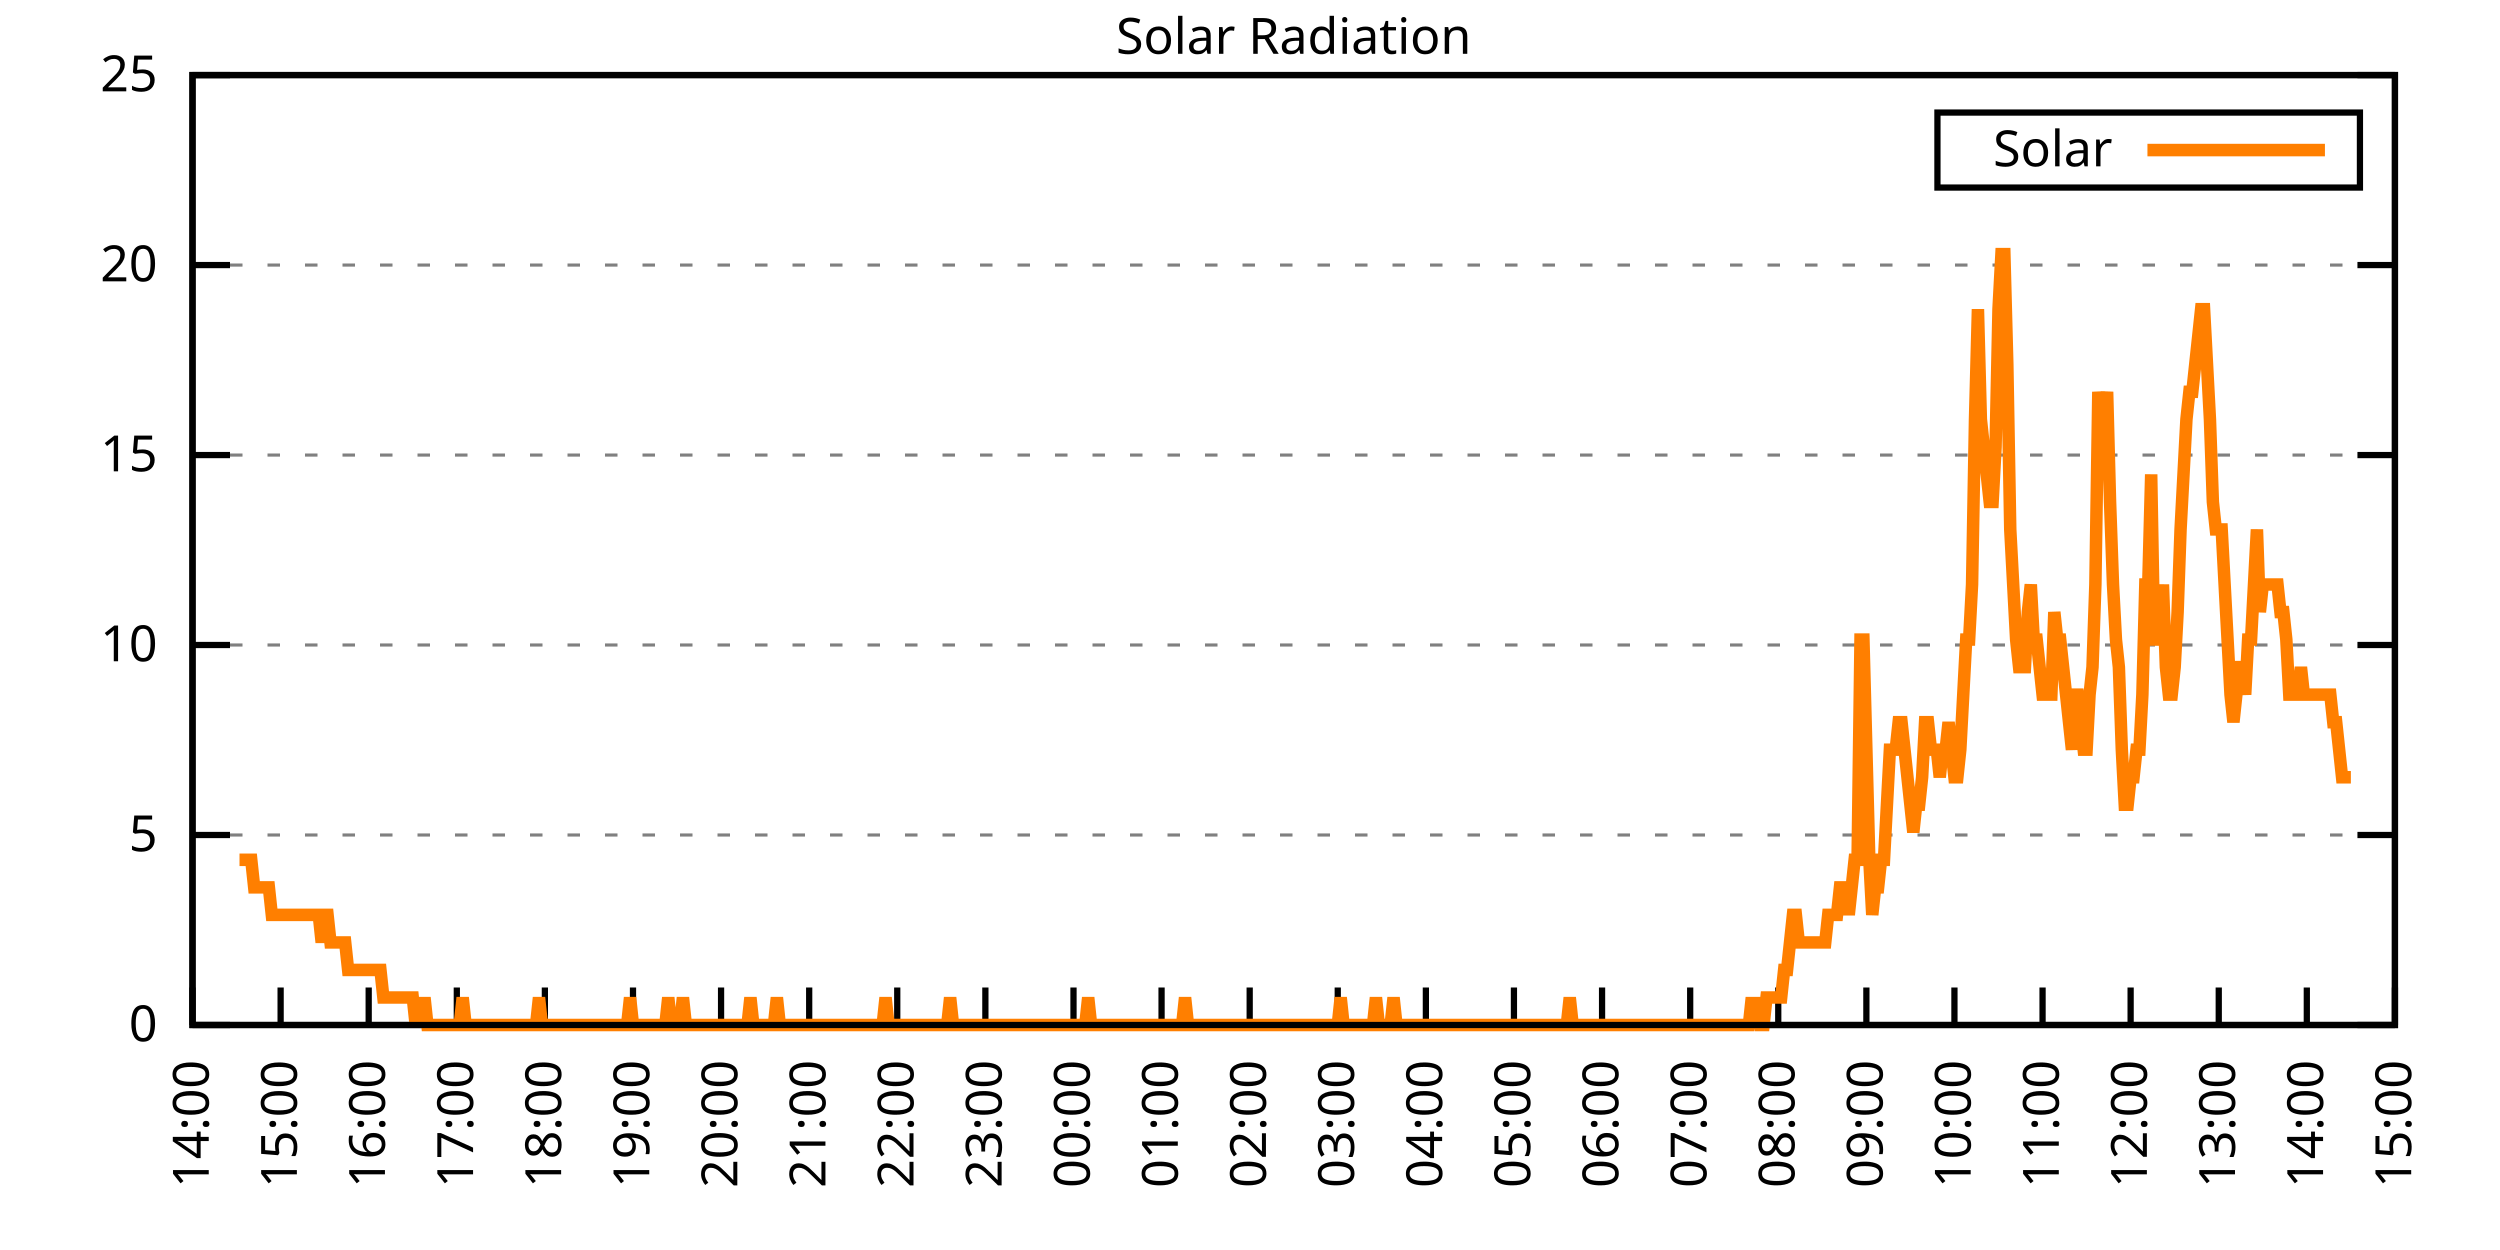
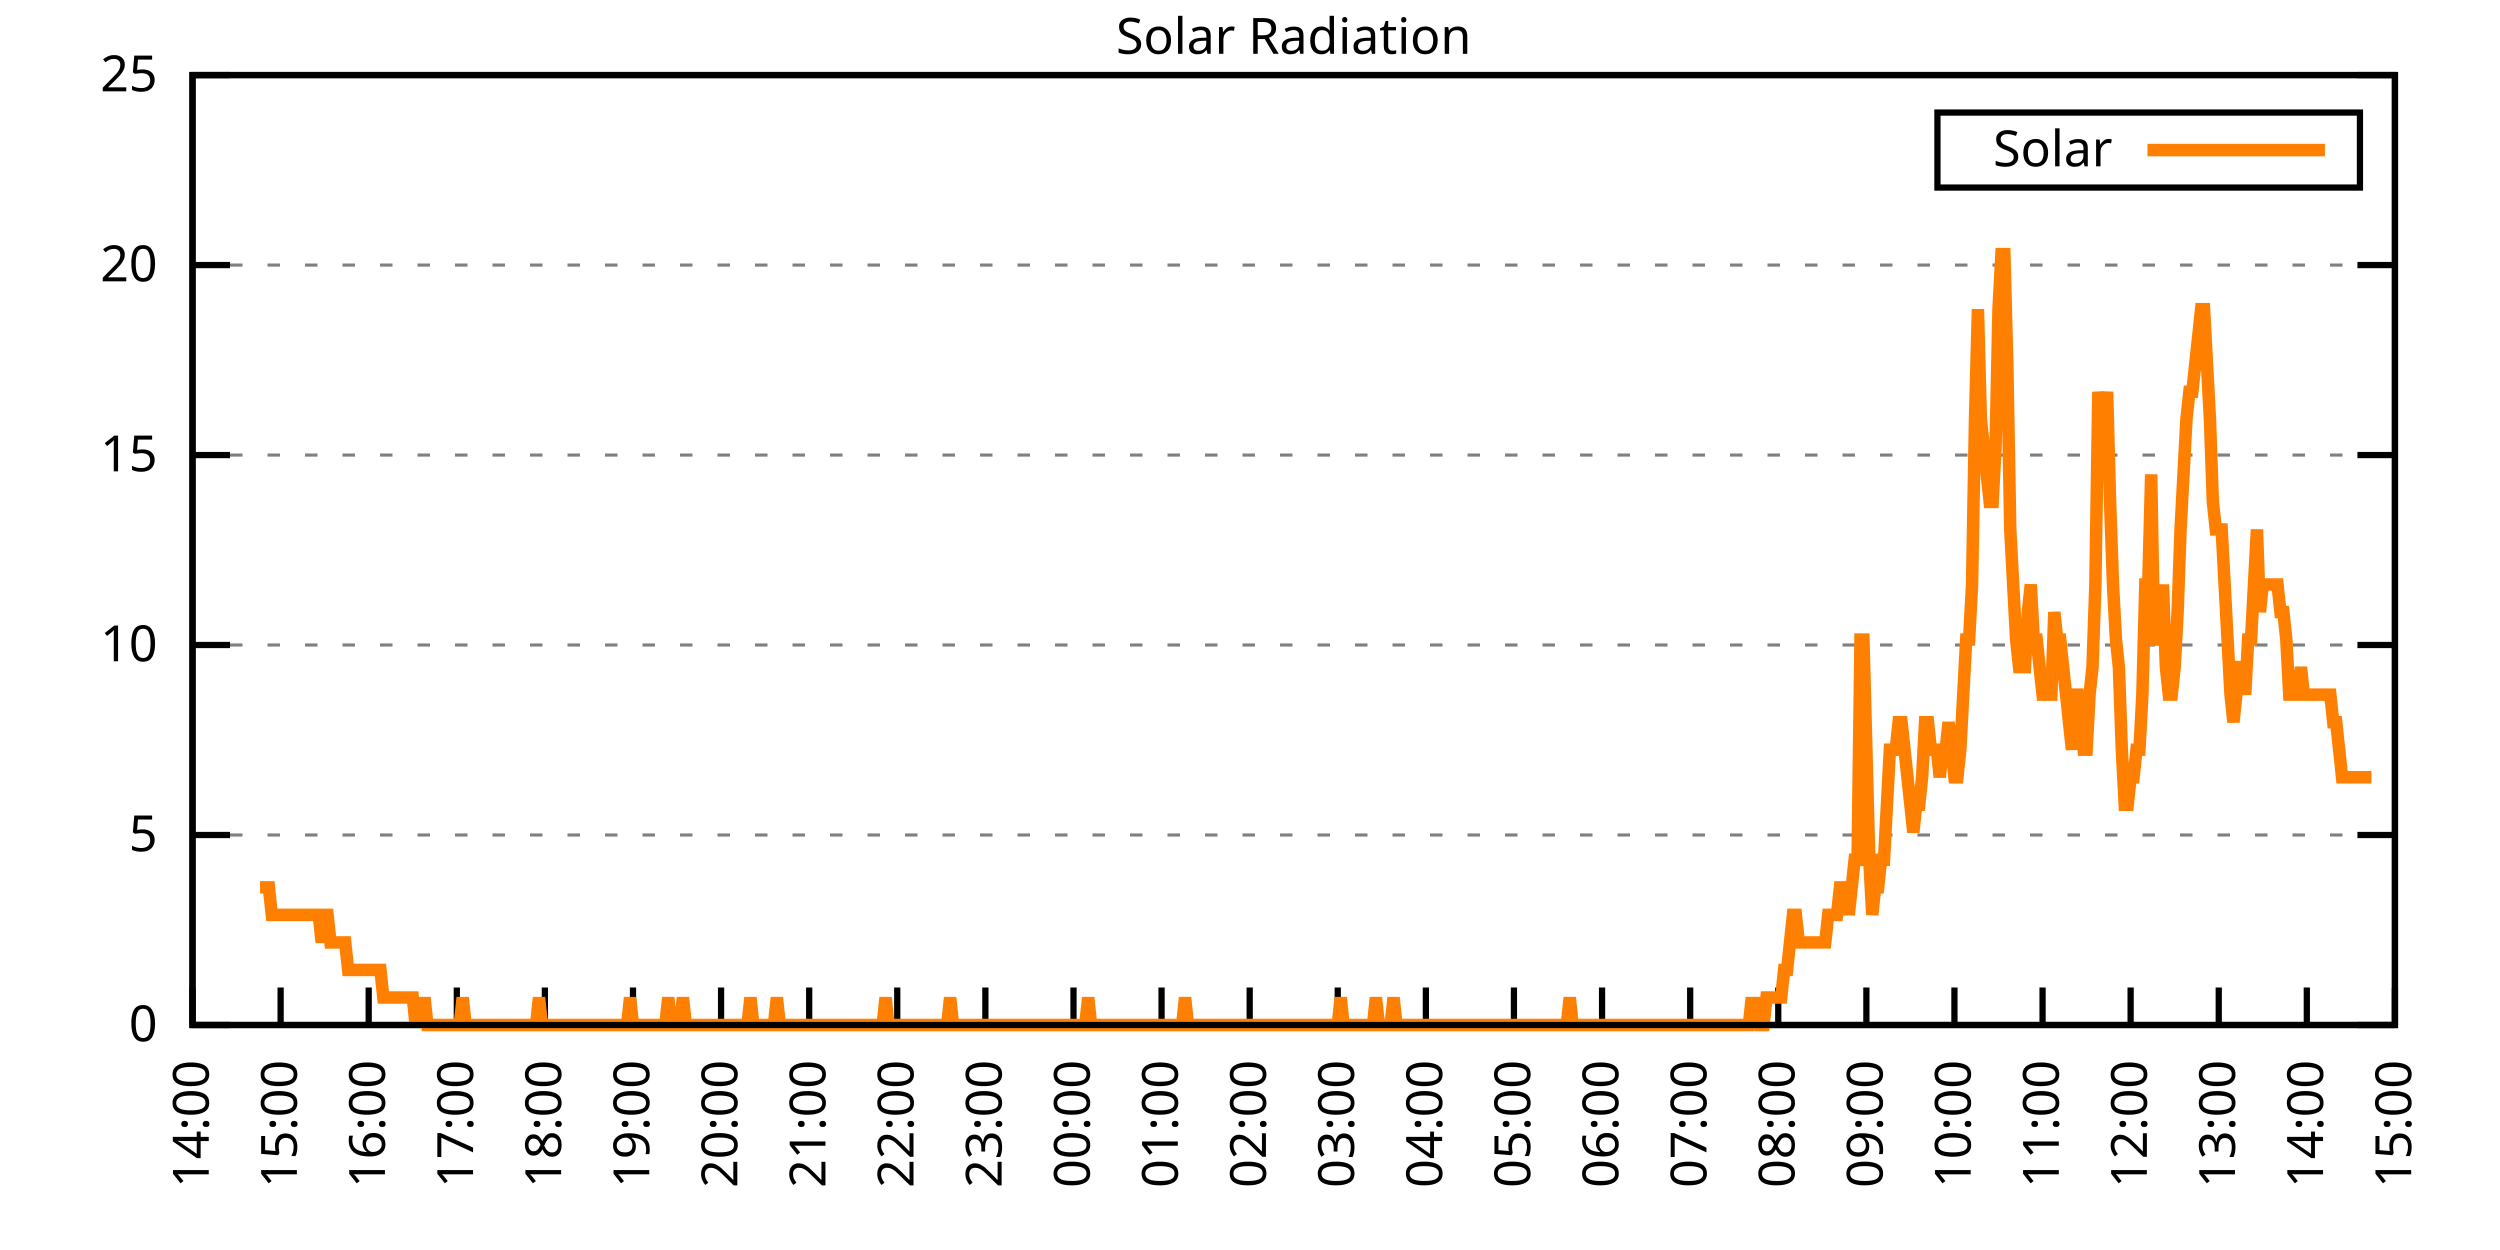
<svg xmlns="http://www.w3.org/2000/svg" xmlns:xlink="http://www.w3.org/1999/xlink" width="400" height="200" viewBox="0 0 400 200">
  <g id="gnuplot_canvas">
    <rect x="0" y="0" width="400" height="200" fill="none" />
    <defs>
      <circle id="gpDot" r="0.5" stroke-width="0.5" stroke="currentColor" />
      <path id="gpPt0" stroke-width="0.333" stroke="currentColor" d="M-1,0 h2 M0,-1 v2" />
      <path id="gpPt1" stroke-width="0.333" stroke="currentColor" d="M-1,-1 L1,1 M1,-1 L-1,1" />
      <path id="gpPt2" stroke-width="0.333" stroke="currentColor" d="M-1,0 L1,0 M0,-1 L0,1 M-1,-1 L1,1 M-1,1 L1,-1" />
      <rect id="gpPt3" stroke-width="0.333" stroke="currentColor" x="-1" y="-1" width="2" height="2" />
      <rect id="gpPt4" stroke-width="0.333" stroke="currentColor" fill="currentColor" x="-1" y="-1" width="2" height="2" />
      <circle id="gpPt5" stroke-width="0.333" stroke="currentColor" cx="0" cy="0" r="1" />
      <use xlink:href="#gpPt5" id="gpPt6" fill="currentColor" stroke="none" />
      <path id="gpPt7" stroke-width="0.333" stroke="currentColor" d="M0,-1.33 L-1.33,0.67 L1.33,0.67 z" />
      <use xlink:href="#gpPt7" id="gpPt8" fill="currentColor" stroke="none" />
      <use xlink:href="#gpPt7" id="gpPt9" stroke="currentColor" transform="rotate(180)" />
      <use xlink:href="#gpPt9" id="gpPt10" fill="currentColor" stroke="none" />
      <use xlink:href="#gpPt3" id="gpPt11" stroke="currentColor" transform="rotate(45)" />
      <use xlink:href="#gpPt11" id="gpPt12" fill="currentColor" stroke="none" />
      <path id="gpPt13" stroke-width="0.333" stroke="currentColor" d="M0,1.330 L1.265,0.411 L0.782,-1.067 L-0.782,-1.076 L-1.265,0.411 z" />
      <use xlink:href="#gpPt13" id="gpPt14" fill="currentColor" stroke="none" />
      <filter id="textbox" filterUnits="objectBoundingBox" x="0" y="0" height="1" width="1">
        <feFlood flood-color="white" flood-opacity="1" result="bgnd" />
        <feComposite in="SourceGraphic" in2="bgnd" operator="atop" />
      </filter>
      <filter id="greybox" filterUnits="objectBoundingBox" x="0" y="0" height="1" width="1">
        <feFlood flood-color="lightgrey" flood-opacity="1" result="grey" />
        <feComposite in="SourceGraphic" in2="grey" operator="atop" />
      </filter>
    </defs>
    <g fill="none" color="white" stroke="currentColor" stroke-width="1.00" stroke-linecap="butt" stroke-linejoin="miter">
</g>
    <g fill="none" color="black" stroke="currentColor" stroke-width="1.00" stroke-linecap="butt" stroke-linejoin="miter">
      <g stroke="none" shape-rendering="crispEdges">
        <polygon fill="rgb(255, 255, 255)" points="30.80,164.00 383.18,164.00 383.18,12.02 30.80,12.02 " />
      </g>
    </g>
    <g fill="none" color="black" stroke="currentColor" stroke-width="1.00" stroke-linecap="butt" stroke-linejoin="miter">
</g>
    <g fill="none" color="black" stroke="black" stroke-width="0.50" stroke-linecap="butt" stroke-linejoin="miter">
</g>
    <g fill="none" color="gray" stroke="currentColor" stroke-width="0.50" stroke-linecap="butt" stroke-linejoin="miter">
      <path stroke="gray" stroke-dasharray="2,4" class="gridline" d="M30.80,164.00 L383.19,164.00  " />
    </g>
    <g fill="none" color="gray" stroke="gray" stroke-width="1.00" stroke-linecap="butt" stroke-linejoin="miter">
</g>
    <g fill="none" color="black" stroke="currentColor" stroke-width="1.00" stroke-linecap="butt" stroke-linejoin="miter">
      <path stroke="black" d="M30.80,164.00 L36.80,164.00 M383.19,164.00 L377.19,164.00  " />
      <g transform="translate(25.20,166.60)" stroke="none" fill="black" font-family="Sans" font-size="8.00" text-anchor="end">
        <text>
          <tspan font-family="Sans"> 0</tspan>
        </text>
      </g>
    </g>
    <g fill="none" color="black" stroke="currentColor" stroke-width="1.00" stroke-linecap="butt" stroke-linejoin="miter">
</g>
    <g fill="none" color="black" stroke="black" stroke-width="0.50" stroke-linecap="butt" stroke-linejoin="miter">
</g>
    <g fill="none" color="gray" stroke="currentColor" stroke-width="0.50" stroke-linecap="butt" stroke-linejoin="miter">
      <path stroke="gray" stroke-dasharray="2,4" class="gridline" d="M30.80,133.60 L383.19,133.60  " />
    </g>
    <g fill="none" color="gray" stroke="gray" stroke-width="1.00" stroke-linecap="butt" stroke-linejoin="miter">
</g>
    <g fill="none" color="black" stroke="currentColor" stroke-width="1.00" stroke-linecap="butt" stroke-linejoin="miter">
      <path stroke="black" d="M30.80,133.60 L36.80,133.60 M383.19,133.60 L377.19,133.60  " />
      <g transform="translate(25.20,136.20)" stroke="none" fill="black" font-family="Sans" font-size="8.00" text-anchor="end">
        <text>
          <tspan font-family="Sans"> 5</tspan>
        </text>
      </g>
    </g>
    <g fill="none" color="black" stroke="currentColor" stroke-width="1.00" stroke-linecap="butt" stroke-linejoin="miter">
</g>
    <g fill="none" color="black" stroke="black" stroke-width="0.50" stroke-linecap="butt" stroke-linejoin="miter">
</g>
    <g fill="none" color="gray" stroke="currentColor" stroke-width="0.50" stroke-linecap="butt" stroke-linejoin="miter">
      <path stroke="gray" stroke-dasharray="2,4" class="gridline" d="M30.80,103.20 L383.19,103.20  " />
    </g>
    <g fill="none" color="gray" stroke="gray" stroke-width="1.00" stroke-linecap="butt" stroke-linejoin="miter">
</g>
    <g fill="none" color="black" stroke="currentColor" stroke-width="1.00" stroke-linecap="butt" stroke-linejoin="miter">
      <path stroke="black" d="M30.80,103.20 L36.80,103.20 M383.19,103.20 L377.19,103.20  " />
      <g transform="translate(25.20,105.80)" stroke="none" fill="black" font-family="Sans" font-size="8.00" text-anchor="end">
        <text>
          <tspan font-family="Sans"> 10</tspan>
        </text>
      </g>
    </g>
    <g fill="none" color="black" stroke="currentColor" stroke-width="1.00" stroke-linecap="butt" stroke-linejoin="miter">
</g>
    <g fill="none" color="black" stroke="black" stroke-width="0.50" stroke-linecap="butt" stroke-linejoin="miter">
</g>
    <g fill="none" color="gray" stroke="currentColor" stroke-width="0.50" stroke-linecap="butt" stroke-linejoin="miter">
      <path stroke="gray" stroke-dasharray="2,4" class="gridline" d="M30.80,72.81 L383.19,72.81  " />
    </g>
    <g fill="none" color="gray" stroke="gray" stroke-width="1.00" stroke-linecap="butt" stroke-linejoin="miter">
</g>
    <g fill="none" color="black" stroke="currentColor" stroke-width="1.00" stroke-linecap="butt" stroke-linejoin="miter">
      <path stroke="black" d="M30.80,72.81 L36.80,72.81 M383.19,72.81 L377.19,72.81  " />
      <g transform="translate(25.20,75.41)" stroke="none" fill="black" font-family="Sans" font-size="8.00" text-anchor="end">
        <text>
          <tspan font-family="Sans"> 15</tspan>
        </text>
      </g>
    </g>
    <g fill="none" color="black" stroke="currentColor" stroke-width="1.00" stroke-linecap="butt" stroke-linejoin="miter">
</g>
    <g fill="none" color="black" stroke="black" stroke-width="0.50" stroke-linecap="butt" stroke-linejoin="miter">
</g>
    <g fill="none" color="gray" stroke="currentColor" stroke-width="0.50" stroke-linecap="butt" stroke-linejoin="miter">
      <path stroke="gray" stroke-dasharray="2,4" class="gridline" d="M30.80,42.41 L383.19,42.41  " />
    </g>
    <g fill="none" color="gray" stroke="gray" stroke-width="1.00" stroke-linecap="butt" stroke-linejoin="miter">
</g>
    <g fill="none" color="black" stroke="currentColor" stroke-width="1.00" stroke-linecap="butt" stroke-linejoin="miter">
      <path stroke="black" d="M30.80,42.41 L36.80,42.41 M383.19,42.41 L377.19,42.41  " />
      <g transform="translate(25.20,45.01)" stroke="none" fill="black" font-family="Sans" font-size="8.00" text-anchor="end">
        <text>
          <tspan font-family="Sans"> 20</tspan>
        </text>
      </g>
    </g>
    <g fill="none" color="black" stroke="currentColor" stroke-width="1.00" stroke-linecap="butt" stroke-linejoin="miter">
</g>
    <g fill="none" color="black" stroke="black" stroke-width="0.50" stroke-linecap="butt" stroke-linejoin="miter">
</g>
    <g fill="none" color="gray" stroke="currentColor" stroke-width="0.50" stroke-linecap="butt" stroke-linejoin="miter">
      <path stroke="gray" stroke-dasharray="2,4" class="gridline" d="M30.80,12.01 L383.19,12.01  " />
    </g>
    <g fill="none" color="gray" stroke="gray" stroke-width="1.00" stroke-linecap="butt" stroke-linejoin="miter">
</g>
    <g fill="none" color="black" stroke="currentColor" stroke-width="1.00" stroke-linecap="butt" stroke-linejoin="miter">
      <path stroke="black" d="M30.80,12.01 L36.80,12.01 M383.19,12.01 L377.19,12.01  " />
      <g transform="translate(25.20,14.61)" stroke="none" fill="black" font-family="Sans" font-size="8.00" text-anchor="end">
        <text>
          <tspan font-family="Sans"> 25</tspan>
        </text>
      </g>
    </g>
    <g fill="none" color="black" stroke="currentColor" stroke-width="1.00" stroke-linecap="butt" stroke-linejoin="miter">
      <path stroke="black" d="M30.80,164.00 L30.80,158.00  " />
      <g transform="translate(33.40,169.60) rotate(270.00)" stroke="none" fill="black" font-family="Sans" font-size="8.00" text-anchor="end">
        <text>
          <tspan font-family="Sans">14:00</tspan>
        </text>
      </g>
    </g>
    <g fill="none" color="black" stroke="currentColor" stroke-width="1.00" stroke-linecap="butt" stroke-linejoin="miter">
      <path stroke="black" d="M44.90,164.00 L44.90,158.00  " />
      <g transform="translate(47.50,169.60) rotate(270.00)" stroke="none" fill="black" font-family="Sans" font-size="8.00" text-anchor="end">
        <text>
          <tspan font-family="Sans">15:00</tspan>
        </text>
      </g>
    </g>
    <g fill="none" color="black" stroke="currentColor" stroke-width="1.00" stroke-linecap="butt" stroke-linejoin="miter">
      <path stroke="black" d="M58.99,164.00 L58.99,158.00  " />
      <g transform="translate(61.59,169.60) rotate(270.00)" stroke="none" fill="black" font-family="Sans" font-size="8.00" text-anchor="end">
        <text>
          <tspan font-family="Sans">16:00</tspan>
        </text>
      </g>
    </g>
    <g fill="none" color="black" stroke="currentColor" stroke-width="1.00" stroke-linecap="butt" stroke-linejoin="miter">
      <path stroke="black" d="M73.09,164.00 L73.09,158.00  " />
      <g transform="translate(75.69,169.60) rotate(270.00)" stroke="none" fill="black" font-family="Sans" font-size="8.00" text-anchor="end">
        <text>
          <tspan font-family="Sans">17:00</tspan>
        </text>
      </g>
    </g>
    <g fill="none" color="black" stroke="currentColor" stroke-width="1.00" stroke-linecap="butt" stroke-linejoin="miter">
      <path stroke="black" d="M87.18,164.00 L87.18,158.00  " />
      <g transform="translate(89.78,169.60) rotate(270.00)" stroke="none" fill="black" font-family="Sans" font-size="8.00" text-anchor="end">
        <text>
          <tspan font-family="Sans">18:00</tspan>
        </text>
      </g>
    </g>
    <g fill="none" color="black" stroke="currentColor" stroke-width="1.00" stroke-linecap="butt" stroke-linejoin="miter">
      <path stroke="black" d="M101.28,164.00 L101.28,158.00  " />
      <g transform="translate(103.88,169.60) rotate(270.00)" stroke="none" fill="black" font-family="Sans" font-size="8.00" text-anchor="end">
        <text>
          <tspan font-family="Sans">19:00</tspan>
        </text>
      </g>
    </g>
    <g fill="none" color="black" stroke="currentColor" stroke-width="1.00" stroke-linecap="butt" stroke-linejoin="miter">
      <path stroke="black" d="M115.37,164.00 L115.37,158.00  " />
      <g transform="translate(117.97,169.60) rotate(270.00)" stroke="none" fill="black" font-family="Sans" font-size="8.00" text-anchor="end">
        <text>
          <tspan font-family="Sans">20:00</tspan>
        </text>
      </g>
    </g>
    <g fill="none" color="black" stroke="currentColor" stroke-width="1.00" stroke-linecap="butt" stroke-linejoin="miter">
      <path stroke="black" d="M129.47,164.00 L129.47,158.00  " />
      <g transform="translate(132.07,169.60) rotate(270.00)" stroke="none" fill="black" font-family="Sans" font-size="8.00" text-anchor="end">
        <text>
          <tspan font-family="Sans">21:00</tspan>
        </text>
      </g>
    </g>
    <g fill="none" color="black" stroke="currentColor" stroke-width="1.00" stroke-linecap="butt" stroke-linejoin="miter">
      <path stroke="black" d="M143.56,164.00 L143.56,158.00  " />
      <g transform="translate(146.16,169.60) rotate(270.00)" stroke="none" fill="black" font-family="Sans" font-size="8.00" text-anchor="end">
        <text>
          <tspan font-family="Sans">22:00</tspan>
        </text>
      </g>
    </g>
    <g fill="none" color="black" stroke="currentColor" stroke-width="1.00" stroke-linecap="butt" stroke-linejoin="miter">
      <path stroke="black" d="M157.66,164.00 L157.66,158.00  " />
      <g transform="translate(160.26,169.60) rotate(270.00)" stroke="none" fill="black" font-family="Sans" font-size="8.00" text-anchor="end">
        <text>
          <tspan font-family="Sans">23:00</tspan>
        </text>
      </g>
    </g>
    <g fill="none" color="black" stroke="currentColor" stroke-width="1.00" stroke-linecap="butt" stroke-linejoin="miter">
      <path stroke="black" d="M171.76,164.00 L171.76,158.00  " />
      <g transform="translate(174.36,169.60) rotate(270.00)" stroke="none" fill="black" font-family="Sans" font-size="8.00" text-anchor="end">
        <text>
          <tspan font-family="Sans">00:00</tspan>
        </text>
      </g>
    </g>
    <g fill="none" color="black" stroke="currentColor" stroke-width="1.00" stroke-linecap="butt" stroke-linejoin="miter">
      <path stroke="black" d="M185.85,164.00 L185.85,158.00  " />
      <g transform="translate(188.45,169.60) rotate(270.00)" stroke="none" fill="black" font-family="Sans" font-size="8.00" text-anchor="end">
        <text>
          <tspan font-family="Sans">01:00</tspan>
        </text>
      </g>
    </g>
    <g fill="none" color="black" stroke="currentColor" stroke-width="1.00" stroke-linecap="butt" stroke-linejoin="miter">
      <path stroke="black" d="M199.95,164.00 L199.95,158.00  " />
      <g transform="translate(202.55,169.60) rotate(270.00)" stroke="none" fill="black" font-family="Sans" font-size="8.00" text-anchor="end">
        <text>
          <tspan font-family="Sans">02:00</tspan>
        </text>
      </g>
    </g>
    <g fill="none" color="black" stroke="currentColor" stroke-width="1.00" stroke-linecap="butt" stroke-linejoin="miter">
      <path stroke="black" d="M214.04,164.00 L214.04,158.00  " />
      <g transform="translate(216.64,169.60) rotate(270.00)" stroke="none" fill="black" font-family="Sans" font-size="8.00" text-anchor="end">
        <text>
          <tspan font-family="Sans">03:00</tspan>
        </text>
      </g>
    </g>
    <g fill="none" color="black" stroke="currentColor" stroke-width="1.00" stroke-linecap="butt" stroke-linejoin="miter">
      <path stroke="black" d="M228.14,164.00 L228.14,158.00  " />
      <g transform="translate(230.74,169.60) rotate(270.00)" stroke="none" fill="black" font-family="Sans" font-size="8.00" text-anchor="end">
        <text>
          <tspan font-family="Sans">04:00</tspan>
        </text>
      </g>
    </g>
    <g fill="none" color="black" stroke="currentColor" stroke-width="1.00" stroke-linecap="butt" stroke-linejoin="miter">
      <path stroke="black" d="M242.23,164.00 L242.23,158.00  " />
      <g transform="translate(244.83,169.60) rotate(270.00)" stroke="none" fill="black" font-family="Sans" font-size="8.00" text-anchor="end">
        <text>
          <tspan font-family="Sans">05:00</tspan>
        </text>
      </g>
    </g>
    <g fill="none" color="black" stroke="currentColor" stroke-width="1.00" stroke-linecap="butt" stroke-linejoin="miter">
      <path stroke="black" d="M256.33,164.00 L256.33,158.00  " />
      <g transform="translate(258.93,169.60) rotate(270.00)" stroke="none" fill="black" font-family="Sans" font-size="8.00" text-anchor="end">
        <text>
          <tspan font-family="Sans">06:00</tspan>
        </text>
      </g>
    </g>
    <g fill="none" color="black" stroke="currentColor" stroke-width="1.00" stroke-linecap="butt" stroke-linejoin="miter">
      <path stroke="black" d="M270.43,164.00 L270.43,158.00  " />
      <g transform="translate(273.03,169.60) rotate(270.00)" stroke="none" fill="black" font-family="Sans" font-size="8.00" text-anchor="end">
        <text>
          <tspan font-family="Sans">07:00</tspan>
        </text>
      </g>
    </g>
    <g fill="none" color="black" stroke="currentColor" stroke-width="1.00" stroke-linecap="butt" stroke-linejoin="miter">
      <path stroke="black" d="M284.52,164.00 L284.52,158.00  " />
      <g transform="translate(287.12,169.60) rotate(270.00)" stroke="none" fill="black" font-family="Sans" font-size="8.00" text-anchor="end">
        <text>
          <tspan font-family="Sans">08:00</tspan>
        </text>
      </g>
    </g>
    <g fill="none" color="black" stroke="currentColor" stroke-width="1.00" stroke-linecap="butt" stroke-linejoin="miter">
      <path stroke="black" d="M298.62,164.00 L298.62,158.00  " />
      <g transform="translate(301.22,169.60) rotate(270.00)" stroke="none" fill="black" font-family="Sans" font-size="8.00" text-anchor="end">
        <text>
          <tspan font-family="Sans">09:00</tspan>
        </text>
      </g>
    </g>
    <g fill="none" color="black" stroke="currentColor" stroke-width="1.00" stroke-linecap="butt" stroke-linejoin="miter">
      <path stroke="black" d="M312.71,164.00 L312.71,158.00  " />
      <g transform="translate(315.31,169.60) rotate(270.00)" stroke="none" fill="black" font-family="Sans" font-size="8.00" text-anchor="end">
        <text>
          <tspan font-family="Sans">10:00</tspan>
        </text>
      </g>
    </g>
    <g fill="none" color="black" stroke="currentColor" stroke-width="1.00" stroke-linecap="butt" stroke-linejoin="miter">
      <path stroke="black" d="M326.81,164.00 L326.81,158.00  " />
      <g transform="translate(329.41,169.60) rotate(270.00)" stroke="none" fill="black" font-family="Sans" font-size="8.00" text-anchor="end">
        <text>
          <tspan font-family="Sans">11:00</tspan>
        </text>
      </g>
    </g>
    <g fill="none" color="black" stroke="currentColor" stroke-width="1.00" stroke-linecap="butt" stroke-linejoin="miter">
      <path stroke="black" d="M340.90,164.00 L340.90,158.00  " />
      <g transform="translate(343.50,169.60) rotate(270.00)" stroke="none" fill="black" font-family="Sans" font-size="8.00" text-anchor="end">
        <text>
          <tspan font-family="Sans">12:00</tspan>
        </text>
      </g>
    </g>
    <g fill="none" color="black" stroke="currentColor" stroke-width="1.00" stroke-linecap="butt" stroke-linejoin="miter">
      <path stroke="black" d="M355.00,164.00 L355.00,158.00  " />
      <g transform="translate(357.60,169.60) rotate(270.00)" stroke="none" fill="black" font-family="Sans" font-size="8.00" text-anchor="end">
        <text>
          <tspan font-family="Sans">13:00</tspan>
        </text>
      </g>
    </g>
    <g fill="none" color="black" stroke="currentColor" stroke-width="1.00" stroke-linecap="butt" stroke-linejoin="miter">
      <path stroke="black" d="M369.09,164.00 L369.09,158.00  " />
      <g transform="translate(371.69,169.60) rotate(270.00)" stroke="none" fill="black" font-family="Sans" font-size="8.00" text-anchor="end">
        <text>
          <tspan font-family="Sans">14:00</tspan>
        </text>
      </g>
    </g>
    <g fill="none" color="black" stroke="currentColor" stroke-width="1.00" stroke-linecap="butt" stroke-linejoin="miter">
      <path stroke="black" d="M383.19,164.00 L383.19,158.00  " />
      <g transform="translate(385.79,169.60) rotate(270.00)" stroke="none" fill="black" font-family="Sans" font-size="8.00" text-anchor="end">
        <text>
          <tspan font-family="Sans">15:00</tspan>
        </text>
      </g>
    </g>
    <g fill="none" color="black" stroke="currentColor" stroke-width="1.00" stroke-linecap="butt" stroke-linejoin="miter">
</g>
    <g fill="none" color="black" stroke="currentColor" stroke-width="1.00" stroke-linecap="butt" stroke-linejoin="miter">
      <path stroke="black" d="M30.80,12.01 L30.80,164.00 L383.19,164.00 L383.19,12.01 L30.80,12.01 Z  " />
    </g>
    <g fill="none" color="black" stroke="currentColor" stroke-width="1.00" stroke-linecap="butt" stroke-linejoin="miter">
</g>
    <g fill="none" color="black" stroke="currentColor" stroke-width="1.00" stroke-linecap="butt" stroke-linejoin="miter">
      <path stroke="black" d="M309.99,30.01 L309.99,18.01 L377.59,18.01 L377.59,30.01 L309.99,30.01 Z  " />
    </g>
    <g id="Solar_Radiation_plot_1">
      <g fill="none" color="white" stroke="black" stroke-width="2.00" stroke-linecap="butt" stroke-linejoin="miter">
</g>
      <g fill="none" color="black" stroke="currentColor" stroke-width="2.00" stroke-linecap="butt" stroke-linejoin="miter">
        <g transform="translate(337.99,26.61)" stroke="none" fill="black" font-family="Sans" font-size="8.00" text-anchor="end">
          <text>
            <tspan font-family="Sans">Solar</tspan>
          </text>
        </g>
      </g>
      <g fill="none" color="black" stroke="currentColor" stroke-width="2.00" stroke-linecap="butt" stroke-linejoin="miter">
-         <path stroke="rgb(255, 127,   0)" d="M343.59,24.01 L371.99,24.01 M38.32,137.57 L38.79,137.57 L39.26,137.57 L39.73,137.57 L40.20,137.57 L40.67,141.98   L41.14,141.98 L41.61,141.98 L42.08,141.98 L42.55,141.98 L43.02,141.98 L43.49,146.38 L43.96,146.38 L44.43,146.38   L44.90,146.38 L45.37,146.38 L45.84,146.38 L46.31,146.38 L46.78,146.38 L47.24,146.38 L47.71,146.38 L48.18,146.38   L48.65,146.38 L49.12,146.38 L49.59,146.38 L50.06,146.38 L50.53,146.38 L51.00,146.38 L51.47,150.79 L51.94,146.38   L52.41,146.38 L52.88,150.79 L53.35,150.79 L53.82,150.79 L54.29,150.79 L54.76,150.79 L55.23,150.79 L55.70,155.19   L56.17,155.19 L56.64,155.19 L57.11,155.19 L57.58,155.19 L58.05,155.19 L58.52,155.19 L58.99,155.19 L59.46,155.19   L59.93,155.19 L60.40,155.19 L60.87,155.19 L61.34,159.60 L61.81,159.60 L62.28,159.60 L62.75,159.60 L63.22,159.60   L63.69,159.60 L64.16,159.60 L64.63,159.60 L65.10,159.60 L65.57,159.60 L66.04,159.60 L66.51,164.00 L66.98,159.60   L67.45,164.00 L67.92,159.60 L68.39,164.00 L68.86,164.00 L69.33,164.00 L69.80,164.00 L70.27,164.00 L70.74,164.00   L71.21,164.00 L71.68,164.00 L72.15,164.00 L72.62,164.00 L73.09,164.00 L73.56,164.00 L74.03,159.60 L74.50,164.00   L74.97,164.00 L75.44,164.00 L75.91,164.00 L76.38,164.00 L76.85,164.00 L77.32,164.00 L77.79,164.00 L78.26,164.00   L78.73,164.00 L79.19,164.00 L79.66,164.00 L80.13,164.00 L80.60,164.00 L81.07,164.00 L81.54,164.00 L82.01,164.00   L82.48,164.00 L82.95,164.00 L83.42,164.00 L83.89,164.00 L84.36,164.00 L84.83,164.00 L85.30,164.00 L85.77,164.00   L86.24,159.60 L86.71,164.00 L87.18,164.00 L87.65,164.00 L88.12,164.00 L88.59,164.00 L89.06,164.00 L89.53,164.00   L90.00,164.00 L90.47,164.00 L90.94,164.00 L91.41,164.00 L91.88,164.00 L92.35,164.00 L92.82,164.00 L93.29,164.00   L93.76,164.00 L94.23,164.00 L94.70,164.00 L95.17,164.00 L95.64,164.00 L96.11,164.00 L96.58,164.00 L97.05,164.00   L97.52,164.00 L97.99,164.00 L98.46,164.00 L98.93,164.00 L99.40,164.00 L99.87,164.00 L100.34,164.00 L100.81,159.60   L101.28,164.00 L101.75,164.00 L102.22,164.00 L102.69,164.00 L103.16,164.00 L103.63,164.00 L104.10,164.00 L104.57,164.00   L105.04,164.00 L105.51,164.00 L105.98,164.00 L106.45,164.00 L106.92,159.60 L107.39,164.00 L107.86,164.00 L108.33,164.00   L108.80,164.00 L109.27,159.60 L109.74,164.00 L110.21,164.00 L110.68,164.00 L111.14,164.00 L111.61,164.00 L112.08,164.00   L112.55,164.00 L113.02,164.00 L113.49,164.00 L113.96,164.00 L114.43,164.00 L114.90,164.00 L115.37,164.00 L115.84,164.00   L116.31,164.00 L116.78,164.00 L117.25,164.00 L117.72,164.00 L118.19,164.00 L118.66,164.00 L119.13,164.00 L119.60,164.00   L120.07,159.60 L120.54,164.00 L121.01,164.00 L121.48,164.00 L121.95,164.00 L122.42,164.00 L122.89,164.00 L123.36,164.00   L123.83,164.00 L124.30,159.60 L124.77,164.00 L125.24,164.00 L125.71,164.00 L126.18,164.00 L126.65,164.00 L127.12,164.00   L127.59,164.00 L128.06,164.00 L128.53,164.00 L129.00,164.00 L129.47,164.00 L129.94,164.00 L130.41,164.00 L130.88,164.00   L131.35,164.00 L131.82,164.00 L132.29,164.00 L132.76,164.00 L133.23,164.00 L133.70,164.00 L134.17,164.00 L134.64,164.00   L135.11,164.00 L135.58,164.00 L136.05,164.00 L136.52,164.00 L136.99,164.00 L137.46,164.00 L137.93,164.00 L138.40,164.00   L138.87,164.00 L139.34,164.00 L139.81,164.00 L140.28,164.00 L140.75,164.00 L141.22,164.00 L141.69,159.60 L142.16,164.00   L142.63,164.00 L143.09,164.00 L143.56,164.00 L144.03,164.00 L144.50,164.00 L144.97,164.00 L145.44,164.00 L145.91,164.00   L146.38,164.00 L146.85,164.00 L147.32,164.00 L147.79,164.00 L148.26,164.00 L148.73,164.00 L149.20,164.00 L149.67,164.00   L150.14,164.00 L150.61,164.00 L151.08,164.00 L151.55,164.00 L152.02,159.60 L152.49,164.00 L152.96,164.00 L153.43,164.00   L153.90,164.00 L154.37,164.00 L154.84,164.00 L155.31,164.00 L155.78,164.00 L156.25,164.00 L156.72,164.00 L157.19,164.00   L157.66,164.00 L158.13,164.00 L158.60,164.00 L159.07,164.00 L159.54,164.00 L160.01,164.00 L160.48,164.00 L160.95,164.00   L161.42,164.00 L161.89,164.00 L162.36,164.00 L162.83,164.00 L163.30,164.00 L163.77,164.00 L164.24,164.00 L164.71,164.00   L165.18,164.00 L165.65,164.00 L166.12,164.00 L166.59,164.00 L167.06,164.00 L167.53,164.00 L168.00,164.00 L168.47,164.00   L168.94,164.00 L169.41,164.00 L169.88,164.00 L170.35,164.00 L170.82,164.00 L171.29,164.00 L171.76,164.00 L172.23,164.00   L172.70,164.00 L173.17,164.00 L173.64,164.00 L174.11,159.60 L174.58,164.00 L175.04,164.00 L175.51,164.00 L175.98,164.00   L176.45,164.00 L176.92,164.00 L177.39,164.00 L177.86,164.00 L178.33,164.00 L178.80,164.00 L179.27,164.00 L179.74,164.00   L180.21,164.00 L180.68,164.00 L181.15,164.00 L181.62,164.00 L182.09,164.00 L182.56,164.00 L183.03,164.00 L183.50,164.00   L183.97,164.00 L184.44,164.00 L184.91,164.00 L185.38,164.00 L185.85,164.00 L186.32,164.00 L186.79,164.00 L187.26,164.00   L187.73,164.00 L188.20,164.00 L188.67,164.00 L189.14,164.00 L189.61,159.60 L190.08,164.00 L190.55,164.00 L191.02,164.00   L191.49,164.00 L191.96,164.00 L192.43,164.00 L192.90,164.00 L193.37,164.00 L193.84,164.00 L194.31,164.00 L194.78,164.00   L195.25,164.00 L195.72,164.00 L196.19,164.00 L196.66,164.00 L197.13,164.00 L197.60,164.00 L198.07,164.00 L198.54,164.00   L199.01,164.00 L199.48,164.00 L199.95,164.00 L200.42,164.00 L200.89,164.00 L201.36,164.00 L201.83,164.00 L202.30,164.00   L202.77,164.00 L203.24,164.00 L203.71,164.00 L204.18,164.00 L204.65,164.00 L205.12,164.00 L205.59,164.00 L206.06,164.00   L206.53,164.00 L207.00,164.00 L207.46,164.00 L207.93,164.00 L208.40,164.00 L208.87,164.00 L209.34,164.00 L209.81,164.00   L210.28,164.00 L210.75,164.00 L211.22,164.00 L211.69,164.00 L212.16,164.00 L212.63,164.00 L213.10,164.00 L213.57,164.00   L214.04,164.00 L214.51,159.60 L214.98,164.00 L215.45,164.00 L215.92,164.00 L216.39,164.00 L216.86,164.00 L217.33,164.00   L217.80,164.00 L218.27,164.00 L218.74,164.00 L219.21,164.00 L219.68,164.00 L220.15,159.60 L220.62,164.00 L221.09,164.00   L221.56,164.00 L222.03,164.00 L222.50,164.00 L222.97,159.60 L223.44,164.00 L223.91,164.00 L224.38,164.00 L224.85,164.00   L225.32,164.00 L225.79,164.00 L226.26,164.00 L226.73,164.00 L227.20,164.00 L227.67,164.00 L228.14,164.00 L228.61,164.00   L229.08,164.00 L229.55,164.00 L230.02,164.00 L230.49,164.00 L230.96,164.00 L231.43,164.00 L231.90,164.00 L232.37,164.00   L232.84,164.00 L233.31,164.00 L233.78,164.00 L234.25,164.00 L234.72,164.00 L235.19,164.00 L235.66,164.00 L236.13,164.00   L236.60,164.00 L237.07,164.00 L237.54,164.00 L238.01,164.00 L238.48,164.00 L238.95,164.00 L239.41,164.00 L239.88,164.00   L240.35,164.00 L240.82,164.00 L241.29,164.00 L241.76,164.00 L242.23,164.00 L242.70,164.00 L243.17,164.00 L243.64,164.00   L244.11,164.00 L244.58,164.00 L245.05,164.00 L245.52,164.00 L245.99,164.00 L246.46,164.00 L246.93,164.00 L247.40,164.00   L247.87,164.00 L248.34,164.00 L248.81,164.00 L249.28,164.00 L249.75,164.00 L250.22,164.00 L250.69,164.00 L251.16,159.60   L251.63,164.00 L252.10,164.00 L252.57,164.00 L253.04,164.00 L253.51,164.00 L253.98,164.00 L254.45,164.00 L254.92,164.00   L255.39,164.00 L255.86,164.00 L256.33,164.00 L256.80,164.00 L257.27,164.00 L257.74,164.00 L258.21,164.00 L258.68,164.00   L259.15,164.00 L259.62,164.00 L260.09,164.00 L260.56,164.00 L261.03,164.00 L261.50,164.00 L261.97,164.00 L262.44,164.00   L262.91,164.00 L263.38,164.00 L263.85,164.00 L264.32,164.00 L264.79,164.00 L265.26,164.00 L265.73,164.00 L266.20,164.00   L266.67,164.00 L267.14,164.00 L267.61,164.00 L268.08,164.00 L268.55,164.00 L269.02,164.00 L269.49,164.00 L269.96,164.00   L270.43,164.00 L270.90,164.00 L271.36,164.00 L271.83,164.00 L272.30,164.00 L272.77,164.00 L273.24,164.00 L273.71,164.00   L274.18,164.00 L274.65,164.00 L275.12,164.00 L275.59,164.00 L276.06,164.00 L276.53,164.00 L277.00,164.00 L277.47,164.00   L277.94,164.00 L278.41,164.00 L278.88,164.00 L279.35,164.00 L279.82,164.00 L280.29,159.60 L280.76,164.00 L281.23,159.60   L281.70,164.00 L282.17,164.00 L282.64,159.60 L283.11,159.60 L283.58,159.60 L284.05,159.60 L284.52,159.60 L284.99,159.60   L285.46,155.19 L285.93,155.19 L286.40,150.79 L286.87,146.38 L287.34,146.38 L287.81,150.79 L288.28,150.79 L288.75,150.79   L289.22,150.79 L289.69,150.79 L290.16,150.79 L290.63,150.79 L291.10,150.79 L291.57,150.79 L292.04,150.79 L292.51,146.38   L292.98,146.38 L293.45,146.38 L293.92,146.38 L294.39,141.98 L294.86,141.98 L295.33,141.98 L295.80,146.38 L296.27,141.98   L296.74,137.57 L297.21,137.57 L297.68,102.33 L298.15,102.33 L298.62,119.95 L299.09,137.57 L299.56,146.38 L300.03,141.98   L300.50,141.98 L300.97,137.57 L301.44,137.57 L301.91,128.76 L302.38,119.95 L302.85,119.95 L303.31,119.95 L303.78,115.55   L304.25,115.55 L304.72,119.95 L305.19,124.36 L305.66,128.76 L306.13,133.17 L306.60,128.76 L307.07,128.76 L307.54,124.36   L308.01,115.55 L308.48,115.55 L308.95,119.95 L309.42,119.95 L309.89,119.95 L310.36,124.36 L310.83,119.95 L311.30,119.95   L311.77,115.55 L312.24,119.95 L312.71,124.36 L313.18,124.36 L313.65,119.95 L314.12,111.14 L314.59,102.33 L315.06,102.33   L315.53,93.52 L316.00,67.09 L316.47,49.47 L316.94,67.09 L317.41,71.50 L317.88,75.90 L318.35,80.31 L318.82,80.31   L319.29,71.50 L319.76,49.47 L320.23,40.66 L320.70,40.66 L321.17,58.28 L321.64,84.71 L322.11,93.52 L322.58,102.33   L323.05,106.74 L323.52,106.74 L323.99,106.74 L324.46,97.93 L324.93,93.52 L325.40,102.33 L325.87,102.33 L326.34,106.74   L326.81,111.14 L327.28,111.14 L327.75,111.14 L328.22,111.14 L328.69,97.93 L329.16,102.33 L329.63,102.33 L330.10,106.74   L330.57,111.14 L331.04,115.55 L331.51,119.95 L331.98,111.14 L332.45,111.14 L332.92,115.55 L333.39,119.95 L333.86,119.95   L334.33,111.14 L334.80,106.74 L335.26,93.52 L335.73,62.69 L336.20,67.09 L336.67,67.09 L337.14,62.69 L337.61,80.31   L338.08,93.52 L338.55,102.33 L339.02,106.74 L339.49,119.95 L339.96,128.76 L340.43,128.76 L340.90,124.36 L341.37,124.36   L341.84,119.95 L342.31,119.95 L342.78,111.14 L343.25,93.52 L343.72,93.52 L344.19,75.90 L344.66,102.33 L345.13,102.33   L345.60,102.33 L346.07,93.52 L346.54,106.74 L347.01,111.14 L347.48,111.14 L347.95,106.74 L348.42,97.93 L348.89,84.71   L349.36,75.90 L349.83,67.09 L350.30,62.69 L350.77,62.69 L351.24,58.28 L351.71,53.88 L352.18,49.47 L352.65,49.47   L353.12,58.28 L353.59,67.09 L354.06,80.31 L354.53,84.71 L355.00,84.71 L355.47,84.71 L355.94,93.52 L356.41,102.33   L356.88,111.14 L357.35,115.55 L357.82,111.14 L358.29,106.74 L358.76,106.74 L359.23,111.14 L359.70,102.33 L360.17,102.33   L360.64,93.52 L361.11,84.71 L361.58,97.93 L362.05,93.52 L362.52,93.52 L362.99,93.52 L363.46,93.52 L363.93,93.52   L364.40,93.52 L364.87,97.93 L365.34,97.93 L365.81,102.33 L366.28,111.14 L366.75,111.14 L367.21,111.14 L367.68,111.14   L368.15,106.74 L368.62,111.14 L369.09,111.14 L369.56,111.14 L370.03,111.14 L370.50,111.14 L370.97,111.14 L371.44,111.14   L371.91,111.14 L372.38,111.14 L372.85,111.14 L373.32,115.55 L373.79,115.55 L374.26,119.95 L374.73,124.36 L375.20,124.36   L375.67,124.36 L376.14,124.36  " />
+         <path stroke="rgb(255, 127,   0)" d="M343.59,24.01 L371.99,24.01 M41.61,141.98 L42.08,141.98 L42.55,141.98 L43.02,141.98 L43.49,146.38 L43.96,146.38   L44.43,146.38 L44.90,146.38 L45.37,146.38 L45.84,146.38 L46.31,146.38 L46.78,146.38 L47.24,146.38 L47.71,146.38   L48.18,146.38 L48.65,146.38 L49.12,146.38 L49.59,146.38 L50.06,146.38 L50.53,146.38 L51.00,146.38 L51.47,150.79   L51.94,146.38 L52.41,146.38 L52.88,150.79 L53.35,150.79 L53.82,150.79 L54.29,150.79 L54.76,150.79 L55.23,150.79   L55.70,155.19 L56.17,155.19 L56.64,155.19 L57.11,155.19 L57.58,155.19 L58.05,155.19 L58.52,155.19 L58.99,155.19   L59.46,155.19 L59.93,155.19 L60.40,155.19 L60.87,155.19 L61.34,159.60 L61.81,159.60 L62.28,159.60 L62.75,159.60   L63.22,159.60 L63.69,159.60 L64.16,159.60 L64.63,159.60 L65.10,159.60 L65.57,159.60 L66.04,159.60 L66.51,164.00   L66.98,159.60 L67.45,164.00 L67.92,159.60 L68.39,164.00 L68.86,164.00 L69.33,164.00 L69.80,164.00 L70.27,164.00   L70.74,164.00 L71.21,164.00 L71.68,164.00 L72.15,164.00 L72.62,164.00 L73.09,164.00 L73.56,164.00 L74.03,159.60   L74.50,164.00 L74.97,164.00 L75.44,164.00 L75.91,164.00 L76.38,164.00 L76.85,164.00 L77.32,164.00 L77.79,164.00   L78.26,164.00 L78.73,164.00 L79.19,164.00 L79.66,164.00 L80.13,164.00 L80.60,164.00 L81.07,164.00 L81.54,164.00   L82.01,164.00 L82.48,164.00 L82.95,164.00 L83.42,164.00 L83.89,164.00 L84.36,164.00 L84.83,164.00 L85.30,164.00   L85.77,164.00 L86.24,159.60 L86.71,164.00 L87.18,164.00 L87.65,164.00 L88.12,164.00 L88.59,164.00 L89.06,164.00   L89.53,164.00 L90.00,164.00 L90.47,164.00 L90.94,164.00 L91.41,164.00 L91.88,164.00 L92.35,164.00 L92.82,164.00   L93.29,164.00 L93.76,164.00 L94.23,164.00 L94.70,164.00 L95.17,164.00 L95.64,164.00 L96.11,164.00 L96.58,164.00   L97.05,164.00 L97.52,164.00 L97.99,164.00 L98.46,164.00 L98.93,164.00 L99.40,164.00 L99.87,164.00 L100.34,164.00   L100.81,159.60 L101.28,164.00 L101.75,164.00 L102.22,164.00 L102.69,164.00 L103.16,164.00 L103.63,164.00 L104.10,164.00   L104.57,164.00 L105.04,164.00 L105.51,164.00 L105.98,164.00 L106.45,164.00 L106.92,159.60 L107.39,164.00 L107.86,164.00   L108.33,164.00 L108.80,164.00 L109.27,159.60 L109.74,164.00 L110.21,164.00 L110.68,164.00 L111.14,164.00 L111.61,164.00   L112.08,164.00 L112.55,164.00 L113.02,164.00 L113.49,164.00 L113.96,164.00 L114.43,164.00 L114.90,164.00 L115.37,164.00   L115.84,164.00 L116.31,164.00 L116.78,164.00 L117.25,164.00 L117.72,164.00 L118.19,164.00 L118.66,164.00 L119.13,164.00   L119.60,164.00 L120.07,159.60 L120.54,164.00 L121.01,164.00 L121.48,164.00 L121.95,164.00 L122.42,164.00 L122.89,164.00   L123.36,164.00 L123.83,164.00 L124.30,159.60 L124.77,164.00 L125.24,164.00 L125.71,164.00 L126.18,164.00 L126.65,164.00   L127.12,164.00 L127.59,164.00 L128.06,164.00 L128.53,164.00 L129.00,164.00 L129.47,164.00 L129.94,164.00 L130.41,164.00   L130.88,164.00 L131.35,164.00 L131.82,164.00 L132.29,164.00 L132.76,164.00 L133.23,164.00 L133.70,164.00 L134.17,164.00   L134.64,164.00 L135.11,164.00 L135.58,164.00 L136.05,164.00 L136.52,164.00 L136.99,164.00 L137.46,164.00 L137.93,164.00   L138.40,164.00 L138.87,164.00 L139.34,164.00 L139.81,164.00 L140.28,164.00 L140.75,164.00 L141.22,164.00 L141.69,159.60   L142.16,164.00 L142.63,164.00 L143.09,164.00 L143.56,164.00 L144.03,164.00 L144.50,164.00 L144.97,164.00 L145.44,164.00   L145.91,164.00 L146.38,164.00 L146.85,164.00 L147.32,164.00 L147.79,164.00 L148.26,164.00 L148.73,164.00 L149.20,164.00   L149.67,164.00 L150.14,164.00 L150.61,164.00 L151.08,164.00 L151.55,164.00 L152.02,159.60 L152.49,164.00 L152.96,164.00   L153.43,164.00 L153.90,164.00 L154.37,164.00 L154.84,164.00 L155.31,164.00 L155.78,164.00 L156.25,164.00 L156.72,164.00   L157.19,164.00 L157.66,164.00 L158.13,164.00 L158.60,164.00 L159.07,164.00 L159.54,164.00 L160.01,164.00 L160.48,164.00   L160.95,164.00 L161.42,164.00 L161.89,164.00 L162.36,164.00 L162.83,164.00 L163.30,164.00 L163.77,164.00 L164.24,164.00   L164.71,164.00 L165.18,164.00 L165.65,164.00 L166.12,164.00 L166.59,164.00 L167.06,164.00 L167.53,164.00 L168.00,164.00   L168.47,164.00 L168.94,164.00 L169.41,164.00 L169.88,164.00 L170.35,164.00 L170.82,164.00 L171.29,164.00 L171.76,164.00   L172.23,164.00 L172.70,164.00 L173.17,164.00 L173.64,164.00 L174.11,159.60 L174.58,164.00 L175.04,164.00 L175.51,164.00   L175.98,164.00 L176.45,164.00 L176.92,164.00 L177.39,164.00 L177.86,164.00 L178.33,164.00 L178.80,164.00 L179.27,164.00   L179.74,164.00 L180.21,164.00 L180.68,164.00 L181.15,164.00 L181.62,164.00 L182.09,164.00 L182.56,164.00 L183.03,164.00   L183.50,164.00 L183.97,164.00 L184.44,164.00 L184.91,164.00 L185.38,164.00 L185.85,164.00 L186.32,164.00 L186.79,164.00   L187.26,164.00 L187.73,164.00 L188.20,164.00 L188.67,164.00 L189.14,164.00 L189.61,159.60 L190.08,164.00 L190.55,164.00   L191.02,164.00 L191.49,164.00 L191.96,164.00 L192.43,164.00 L192.90,164.00 L193.37,164.00 L193.84,164.00 L194.31,164.00   L194.78,164.00 L195.25,164.00 L195.72,164.00 L196.19,164.00 L196.66,164.00 L197.13,164.00 L197.60,164.00 L198.07,164.00   L198.54,164.00 L199.01,164.00 L199.48,164.00 L199.95,164.00 L200.42,164.00 L200.89,164.00 L201.36,164.00 L201.83,164.00   L202.30,164.00 L202.77,164.00 L203.24,164.00 L203.71,164.00 L204.18,164.00 L204.65,164.00 L205.12,164.00 L205.59,164.00   L206.06,164.00 L206.53,164.00 L207.00,164.00 L207.46,164.00 L207.93,164.00 L208.40,164.00 L208.87,164.00 L209.34,164.00   L209.81,164.00 L210.28,164.00 L210.75,164.00 L211.22,164.00 L211.69,164.00 L212.16,164.00 L212.63,164.00 L213.10,164.00   L213.57,164.00 L214.04,164.00 L214.51,159.60 L214.98,164.00 L215.45,164.00 L215.92,164.00 L216.39,164.00 L216.86,164.00   L217.33,164.00 L217.80,164.00 L218.27,164.00 L218.74,164.00 L219.21,164.00 L219.68,164.00 L220.15,159.60 L220.62,164.00   L221.09,164.00 L221.56,164.00 L222.03,164.00 L222.50,164.00 L222.97,159.60 L223.44,164.00 L223.91,164.00 L224.38,164.00   L224.85,164.00 L225.32,164.00 L225.79,164.00 L226.26,164.00 L226.73,164.00 L227.20,164.00 L227.67,164.00 L228.14,164.00   L228.61,164.00 L229.08,164.00 L229.55,164.00 L230.02,164.00 L230.49,164.00 L230.96,164.00 L231.43,164.00 L231.90,164.00   L232.37,164.00 L232.84,164.00 L233.31,164.00 L233.78,164.00 L234.25,164.00 L234.72,164.00 L235.19,164.00 L235.66,164.00   L236.13,164.00 L236.60,164.00 L237.07,164.00 L237.54,164.00 L238.01,164.00 L238.48,164.00 L238.95,164.00 L239.41,164.00   L239.88,164.00 L240.35,164.00 L240.82,164.00 L241.29,164.00 L241.76,164.00 L242.23,164.00 L242.70,164.00 L243.17,164.00   L243.64,164.00 L244.11,164.00 L244.58,164.00 L245.05,164.00 L245.52,164.00 L245.99,164.00 L246.46,164.00 L246.93,164.00   L247.40,164.00 L247.87,164.00 L248.34,164.00 L248.81,164.00 L249.28,164.00 L249.75,164.00 L250.22,164.00 L250.69,164.00   L251.16,159.60 L251.63,164.00 L252.10,164.00 L252.57,164.00 L253.04,164.00 L253.51,164.00 L253.98,164.00 L254.45,164.00   L254.92,164.00 L255.39,164.00 L255.86,164.00 L256.33,164.00 L256.80,164.00 L257.27,164.00 L257.74,164.00 L258.21,164.00   L258.68,164.00 L259.15,164.00 L259.62,164.00 L260.09,164.00 L260.56,164.00 L261.03,164.00 L261.50,164.00 L261.97,164.00   L262.44,164.00 L262.91,164.00 L263.38,164.00 L263.85,164.00 L264.32,164.00 L264.79,164.00 L265.26,164.00 L265.73,164.00   L266.20,164.00 L266.67,164.00 L267.14,164.00 L267.61,164.00 L268.08,164.00 L268.55,164.00 L269.02,164.00 L269.49,164.00   L269.96,164.00 L270.43,164.00 L270.90,164.00 L271.36,164.00 L271.83,164.00 L272.30,164.00 L272.77,164.00 L273.24,164.00   L273.71,164.00 L274.18,164.00 L274.65,164.00 L275.12,164.00 L275.59,164.00 L276.06,164.00 L276.53,164.00 L277.00,164.00   L277.47,164.00 L277.94,164.00 L278.41,164.00 L278.88,164.00 L279.35,164.00 L279.82,164.00 L280.29,159.60 L280.76,164.00   L281.23,159.60 L281.70,164.00 L282.17,164.00 L282.64,159.60 L283.11,159.60 L283.58,159.60 L284.05,159.60 L284.52,159.60   L284.99,159.60 L285.46,155.19 L285.93,155.19 L286.40,150.79 L286.87,146.38 L287.34,146.38 L287.81,150.79 L288.28,150.79   L288.75,150.79 L289.22,150.79 L289.69,150.79 L290.16,150.79 L290.63,150.79 L291.10,150.79 L291.57,150.79 L292.04,150.79   L292.51,146.38 L292.98,146.38 L293.45,146.38 L293.92,146.38 L294.39,141.98 L294.86,141.98 L295.33,141.98 L295.80,146.38   L296.27,141.98 L296.74,137.57 L297.21,137.57 L297.68,102.33 L298.15,102.33 L298.62,119.95 L299.09,137.57 L299.56,146.38   L300.03,141.98 L300.50,141.98 L300.97,137.57 L301.44,137.57 L301.91,128.76 L302.38,119.95 L302.85,119.95 L303.31,119.95   L303.78,115.55 L304.25,115.55 L304.72,119.95 L305.19,124.36 L305.66,128.76 L306.13,133.17 L306.60,128.76 L307.07,128.76   L307.54,124.36 L308.01,115.55 L308.48,115.55 L308.95,119.95 L309.42,119.95 L309.89,119.95 L310.36,124.36 L310.83,119.95   L311.30,119.95 L311.77,115.55 L312.24,119.95 L312.71,124.36 L313.18,124.36 L313.65,119.95 L314.12,111.14 L314.59,102.33   L315.06,102.33 L315.53,93.52 L316.00,67.09 L316.47,49.47 L316.94,67.09 L317.41,71.50 L317.88,75.90 L318.35,80.31   L318.82,80.31 L319.29,71.50 L319.76,49.47 L320.23,40.66 L320.70,40.66 L321.17,58.28 L321.64,84.71 L322.11,93.52   L322.58,102.33 L323.05,106.74 L323.52,106.74 L323.99,106.74 L324.46,97.93 L324.93,93.52 L325.40,102.33 L325.87,102.33   L326.34,106.74 L326.81,111.14 L327.28,111.14 L327.75,111.14 L328.22,111.14 L328.69,97.93 L329.16,102.33 L329.63,102.33   L330.10,106.74 L330.57,111.14 L331.04,115.55 L331.51,119.95 L331.98,111.14 L332.45,111.14 L332.92,115.55 L333.39,119.95   L333.86,119.95 L334.33,111.14 L334.80,106.74 L335.26,93.52 L335.73,62.69 L336.20,67.09 L336.67,67.09 L337.14,62.69   L337.61,80.31 L338.08,93.52 L338.55,102.33 L339.02,106.74 L339.49,119.95 L339.96,128.76 L340.43,128.76 L340.90,124.36   L341.37,124.36 L341.84,119.95 L342.31,119.95 L342.78,111.14 L343.25,93.52 L343.72,93.52 L344.19,75.90 L344.66,102.33   L345.13,102.33 L345.60,102.33 L346.07,93.52 L346.54,106.74 L347.01,111.14 L347.48,111.14 L347.95,106.74 L348.42,97.93   L348.89,84.71 L349.36,75.90 L349.83,67.09 L350.30,62.69 L350.77,62.69 L351.24,58.28 L351.71,53.88 L352.18,49.47   L352.65,49.47 L353.12,58.28 L353.59,67.09 L354.06,80.31 L354.53,84.71 L355.00,84.71 L355.47,84.71 L355.94,93.52   L356.41,102.33 L356.88,111.14 L357.35,115.55 L357.82,111.14 L358.29,106.74 L358.76,106.74 L359.23,111.14 L359.70,102.33   L360.17,102.33 L360.64,93.52 L361.11,84.71 L361.58,97.93 L362.05,93.52 L362.52,93.52 L362.99,93.52 L363.46,93.52   L363.93,93.52 L364.40,93.52 L364.87,97.93 L365.34,97.93 L365.81,102.33 L366.28,111.14 L366.75,111.14 L367.21,111.14   L367.68,111.14 L368.15,106.74 L368.62,111.14 L369.09,111.14 L369.56,111.14 L370.03,111.14 L370.50,111.14 L370.97,111.14   L371.44,111.14 L371.91,111.14 L372.38,111.14 L372.85,111.14 L373.32,115.55 L373.79,115.55 L374.26,119.95 L374.73,124.36   L375.20,124.36 L375.67,124.36 L376.14,124.36 L376.61,124.36 L377.08,124.36 L377.55,124.36 L378.02,124.36 L378.49,124.36   L378.96,124.36 L379.43,124.36  " />
      </g>
    </g>
    <g fill="none" color="black" stroke="currentColor" stroke-width="2.00" stroke-linecap="butt" stroke-linejoin="miter">
</g>
    <g fill="none" color="black" stroke="black" stroke-width="1.00" stroke-linecap="butt" stroke-linejoin="miter">
</g>
    <g fill="none" color="black" stroke="currentColor" stroke-width="1.00" stroke-linecap="butt" stroke-linejoin="miter">
      <path stroke="black" d="M30.80,12.01 L30.80,164.00 L383.19,164.00 L383.19,12.01 L30.80,12.01 Z  " />
      <g transform="translate(6.80,88.01) rotate(270.00)" stroke="none" fill="black" font-family="Sans" font-size="8.00" text-anchor="middle">
        <text />
      </g>
    </g>
    <g fill="none" color="black" stroke="currentColor" stroke-width="1.00" stroke-linecap="butt" stroke-linejoin="miter">
</g>
    <g fill="none" color="black" stroke="currentColor" stroke-width="1.00" stroke-linecap="butt" stroke-linejoin="miter">
      <g transform="translate(206.99,8.61)" stroke="none" fill="black" font-family="Sans" font-size="8.00" text-anchor="middle">
        <text>
          <tspan font-family="Sans">Solar Radiation</tspan>
        </text>
      </g>
    </g>
    <g fill="none" color="black" stroke="currentColor" stroke-width="1.00" stroke-linecap="butt" stroke-linejoin="miter">
</g>
  </g>
</svg>
